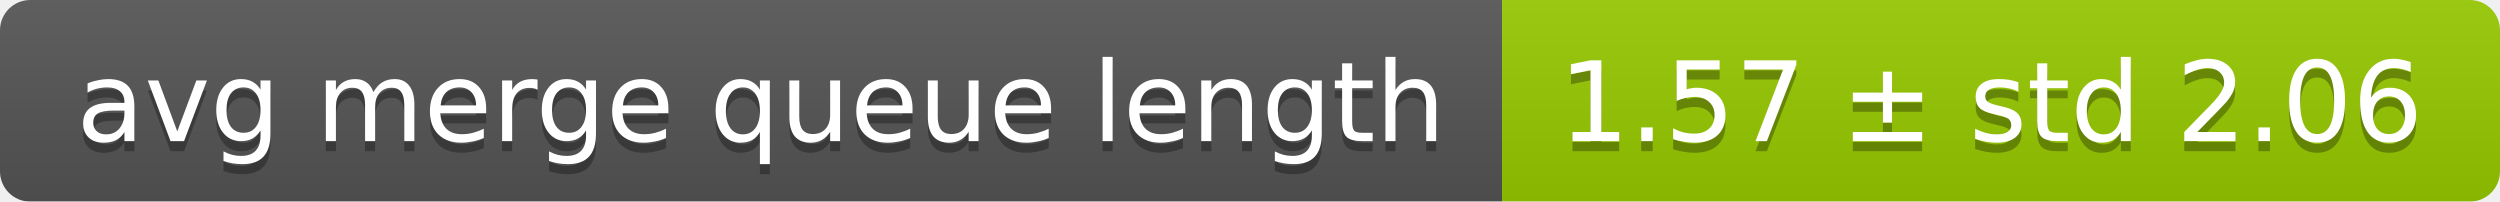
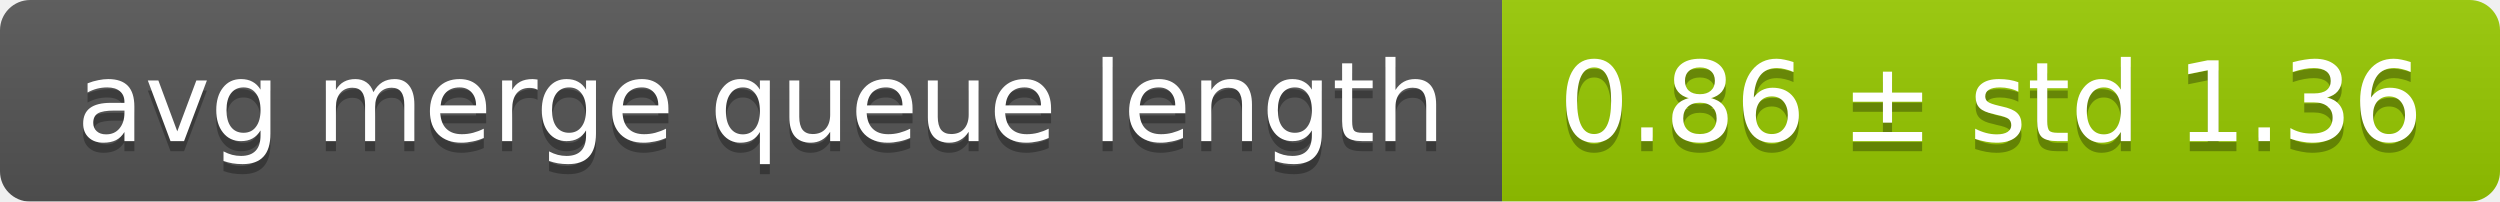
<svg xmlns="http://www.w3.org/2000/svg" width="248" height="20">
  <linearGradient id="smooth" x2="0" y2="100%">
    <stop offset="0" stop-color="#bbb" stop-opacity=".1" />
    <stop offset="1" stop-opacity=".1" />
  </linearGradient>
  <mask id="round">
    <rect width="248" height="20" rx="3" fill="#fff" />
  </mask>
  <g mask="url(#round)">
    <rect width="149" height="20" fill="#555" />
    <rect x="149" width="99" height="20" fill="#97ca00" />
    <rect width="248" height="20" fill="url(#smooth)" />
  </g>
  <g fill="#fff" text-anchor="middle" font-family="DejaVu Sans,Verdana,Geneva,sans-serif" font-size="11">
    <text x="75.5" y="15" fill="#010101" fill-opacity=".3">avg merge queue length</text>
    <text x="75.5" y="14">avg merge queue length</text>
-     <text x="197.5" y="15" fill="#010101" fill-opacity=".3">1.57 ± std 2.06</text>
-     <text x="197.5" y="14">1.57 ± std 2.06</text>
+     <text x="197.5" y="15" fill="#010101" fill-opacity=".3">0.86 ± std 1.36</text>
+     <text x="197.5" y="14">0.86 ± std 1.36</text>
  </g>
</svg>
